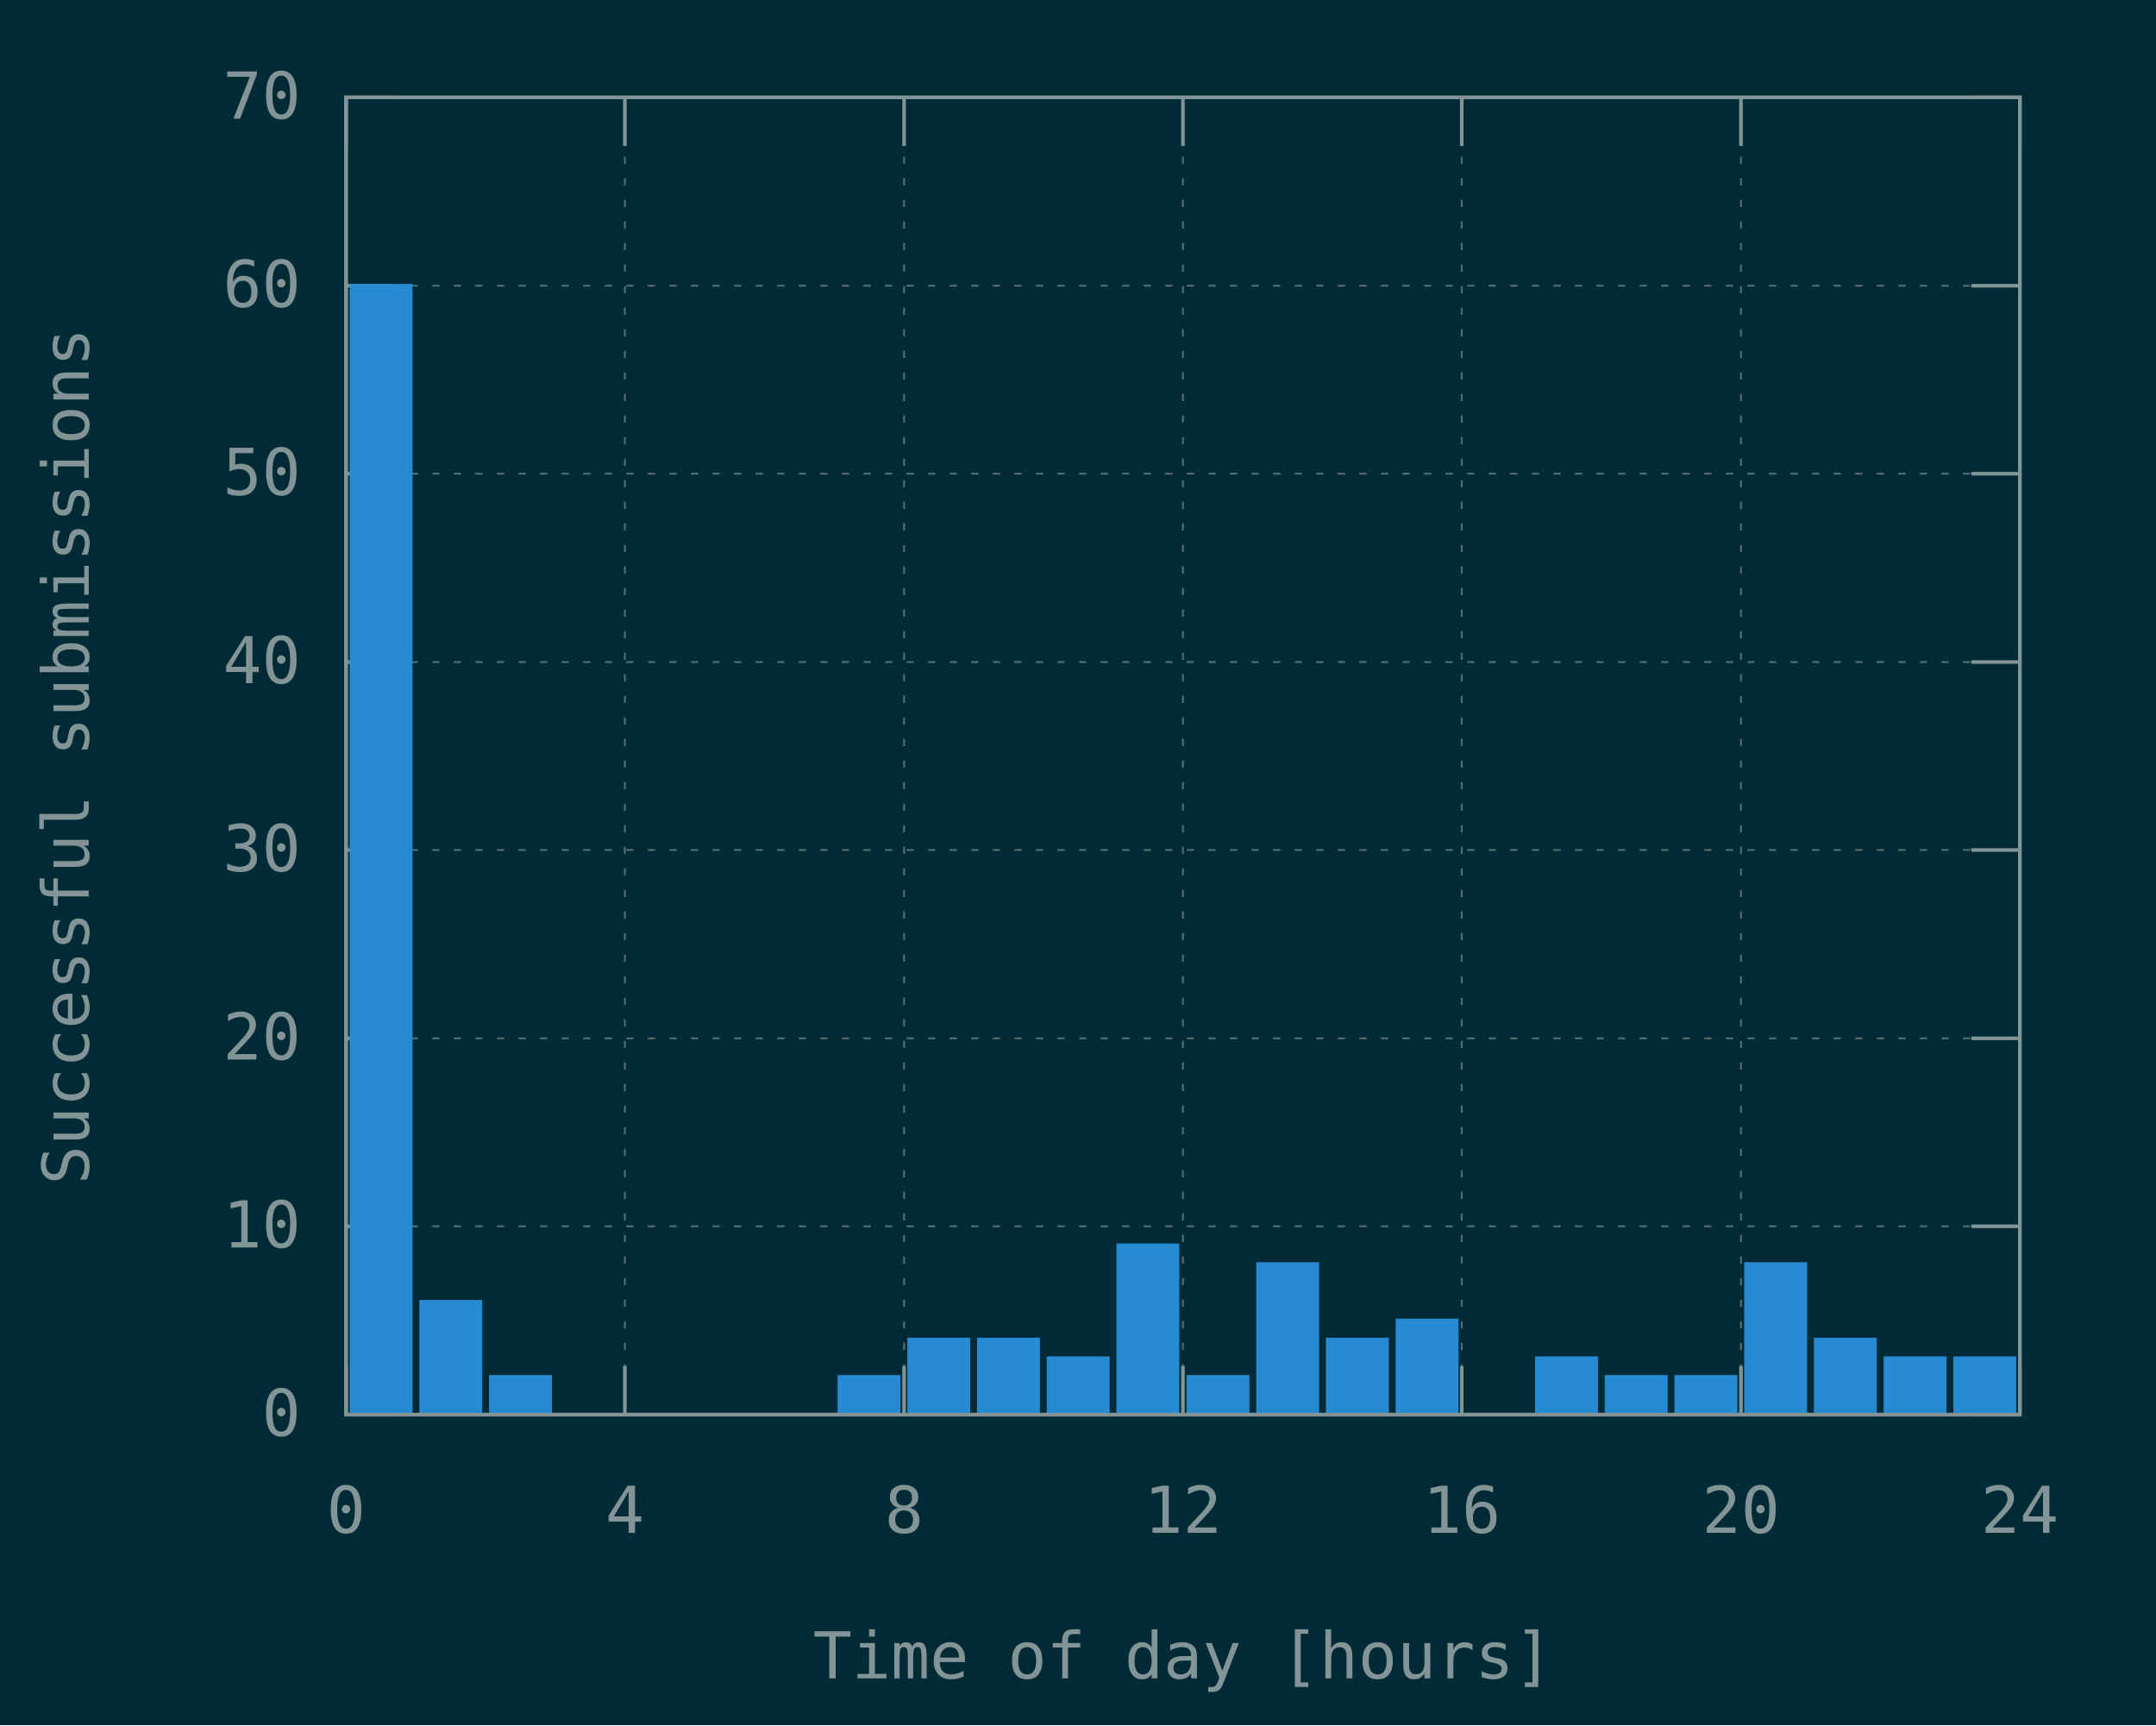
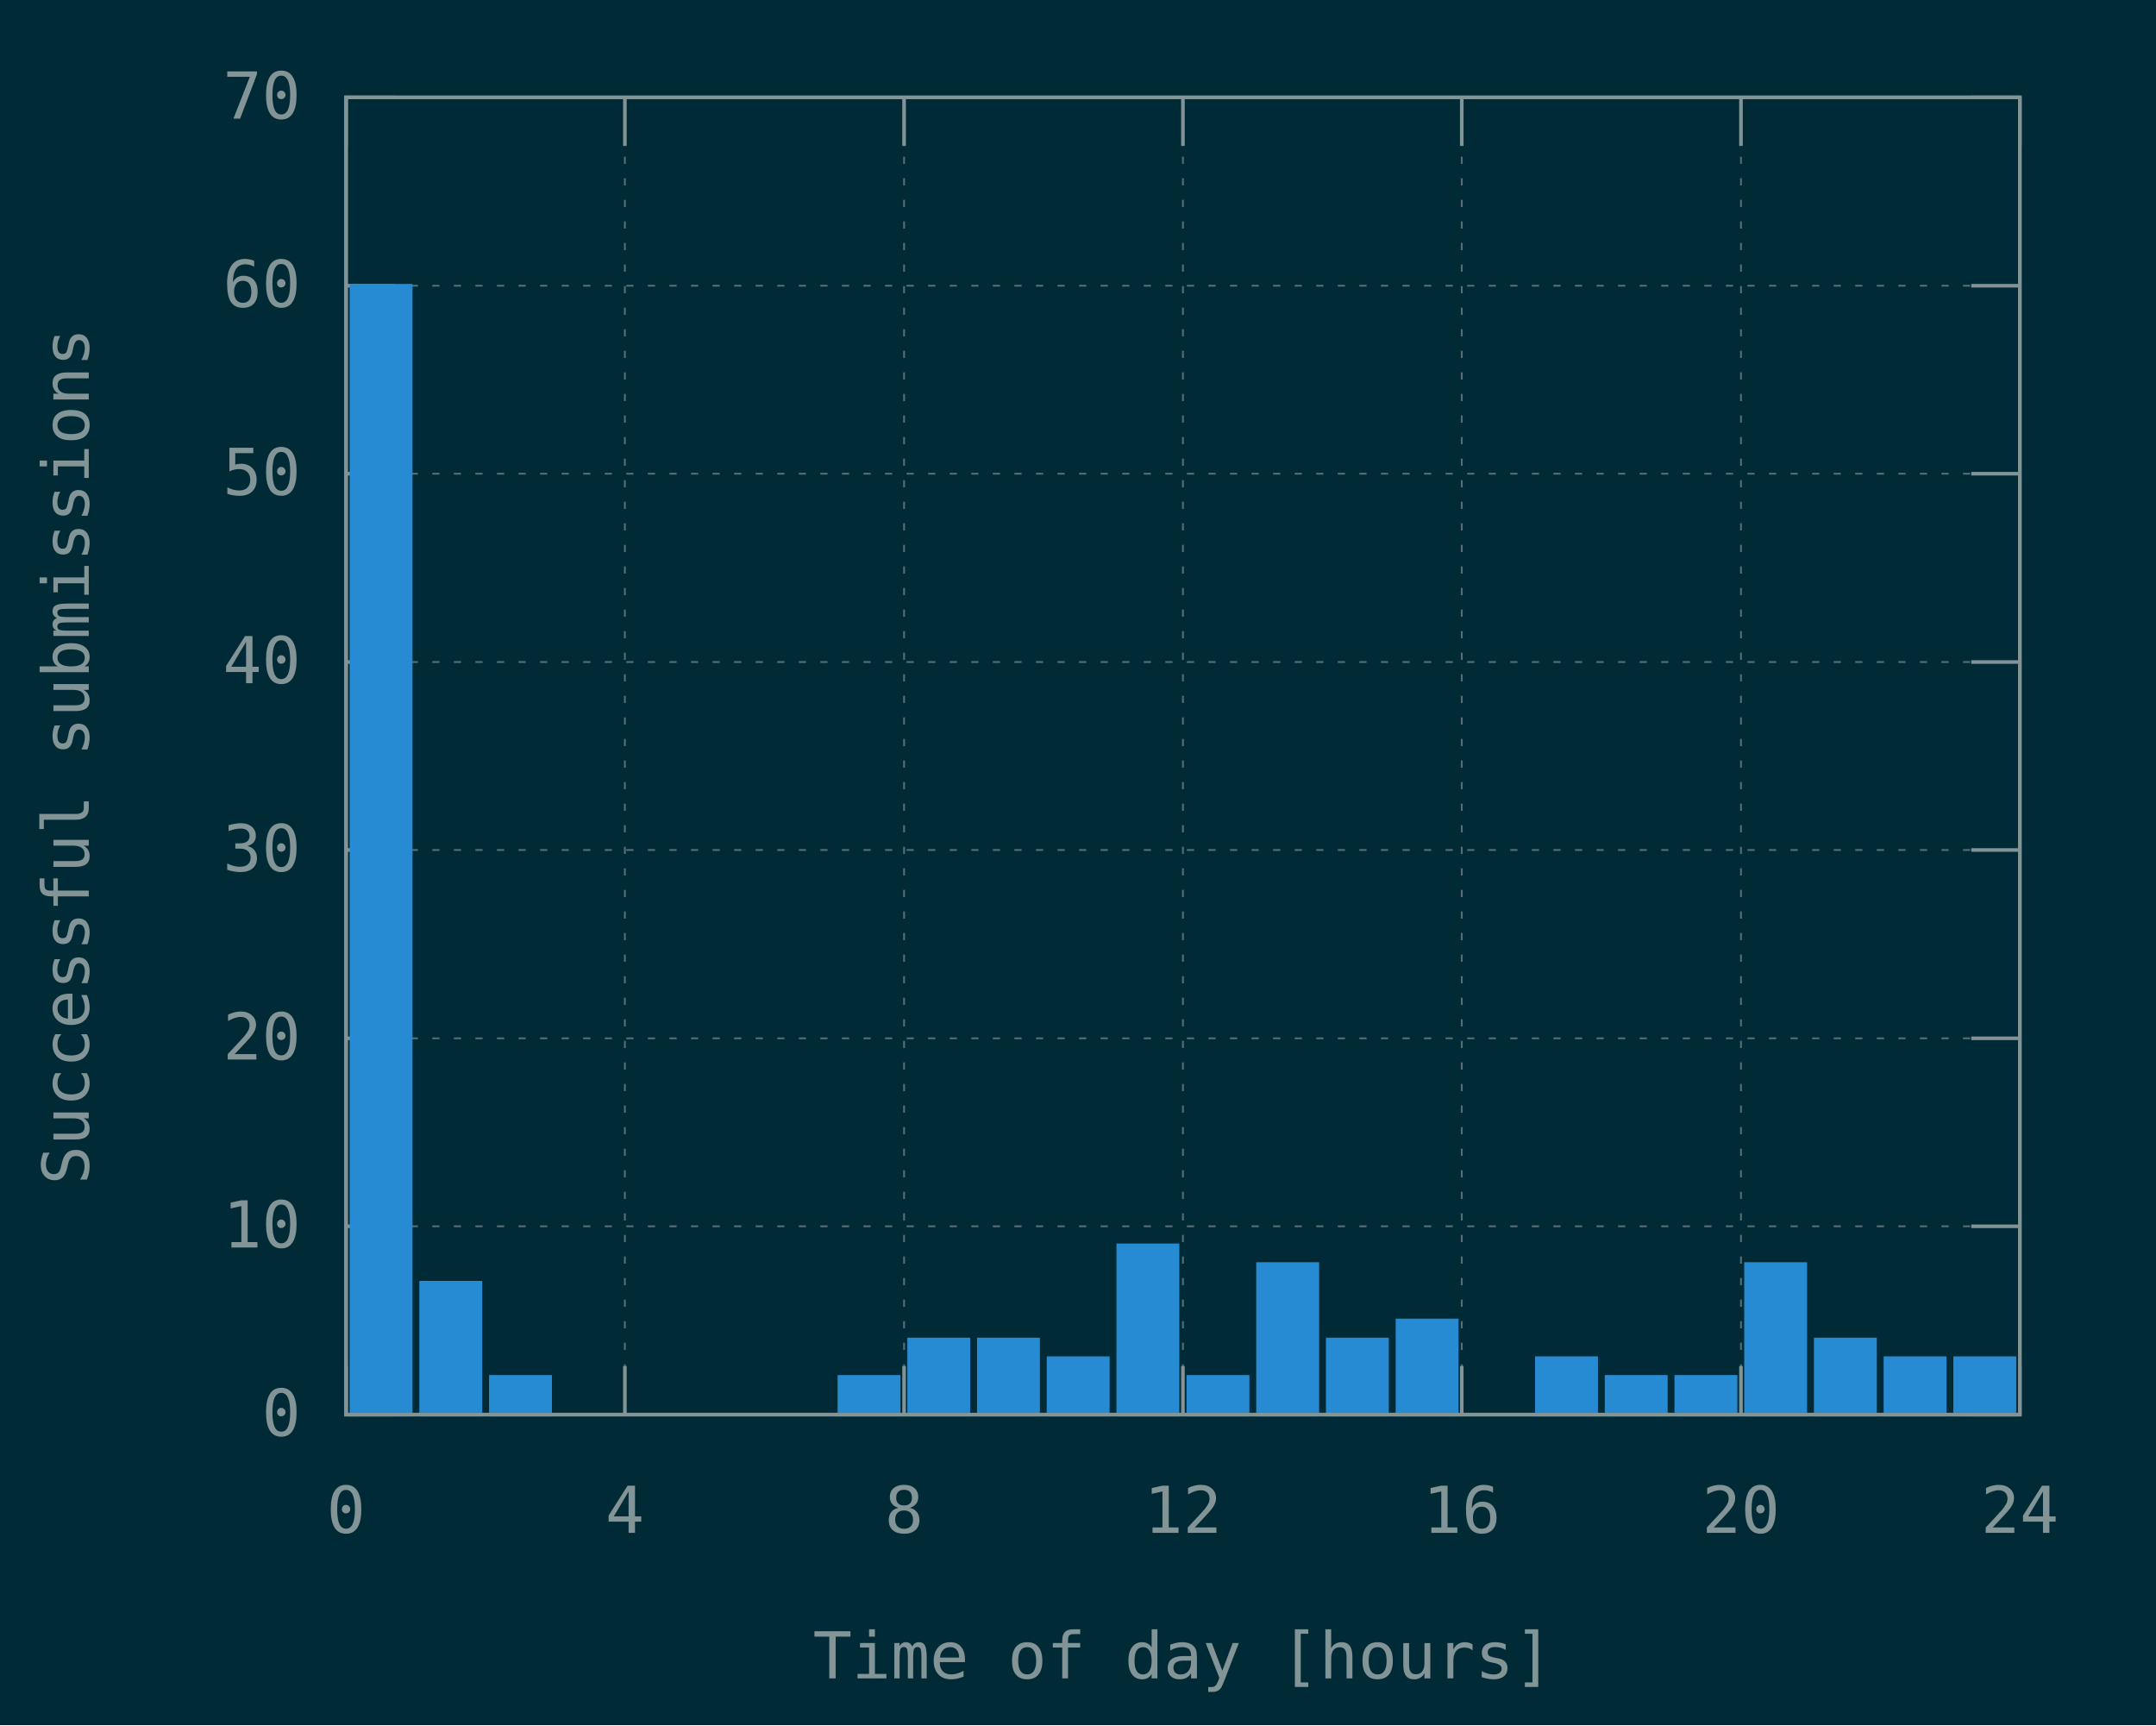
<svg xmlns="http://www.w3.org/2000/svg" xmlns:xlink="http://www.w3.org/1999/xlink" width="600" height="480" viewBox="0 0 600 480">
  <g id="gnuplot_canvas">
    <rect x="0" y="0" width="600" height="480" fill="#002b36" />
    <defs>
      <circle id="gpDot" r="0.5" stroke-width="0.5" stroke="currentColor" />
      <path id="gpPt0" stroke-width="0.148" stroke="currentColor" d="M-1,0 h2 M0,-1 v2" />
      <path id="gpPt1" stroke-width="0.148" stroke="currentColor" d="M-1,-1 L1,1 M1,-1 L-1,1" />
      <path id="gpPt2" stroke-width="0.148" stroke="currentColor" d="M-1,0 L1,0 M0,-1 L0,1 M-1,-1 L1,1 M-1,1 L1,-1" />
      <rect id="gpPt3" stroke-width="0.148" stroke="currentColor" x="-1" y="-1" width="2" height="2" />
      <rect id="gpPt4" stroke-width="0.148" stroke="currentColor" fill="currentColor" x="-1" y="-1" width="2" height="2" />
      <circle id="gpPt5" stroke-width="0.148" stroke="currentColor" cx="0" cy="0" r="1" />
      <use xlink:href="#gpPt5" id="gpPt6" fill="currentColor" stroke="none" />
      <path id="gpPt7" stroke-width="0.148" stroke="currentColor" d="M0,-1.33 L-1.33,0.67 L1.33,0.67 z" />
      <use xlink:href="#gpPt7" id="gpPt8" fill="currentColor" stroke="none" />
      <use xlink:href="#gpPt7" id="gpPt9" stroke="currentColor" transform="rotate(180)" />
      <use xlink:href="#gpPt9" id="gpPt10" fill="currentColor" stroke="none" />
      <use xlink:href="#gpPt3" id="gpPt11" stroke="currentColor" transform="rotate(45)" />
      <use xlink:href="#gpPt11" id="gpPt12" fill="currentColor" stroke="none" />
      <path id="gpPt13" stroke-width="0.148" stroke="currentColor" d="M0,1.330 L1.265,0.411 L0.782,-1.067 L-0.782,-1.076 L-1.265,0.411 z" />
      <use xlink:href="#gpPt13" id="gpPt14" fill="currentColor" stroke="none" />
      <filter id="textbox" filterUnits="objectBoundingBox" x="0" y="0" height="1" width="1">
        <feFlood flood-color="#002B36" flood-opacity="1" result="bgnd" />
        <feComposite in="SourceGraphic" in2="bgnd" operator="atop" />
      </filter>
      <filter id="greybox" filterUnits="objectBoundingBox" x="0" y="0" height="1" width="1">
        <feFlood flood-color="lightgrey" flood-opacity="1" result="grey" />
        <feComposite in="SourceGraphic" in2="grey" operator="atop" />
      </filter>
    </defs>
    <g fill="none" color="#002B36" stroke="currentColor" stroke-width="1.00" stroke-linecap="butt" stroke-linejoin="miter">
</g>
    <g fill="none" color="black" stroke="currentColor" stroke-width="1.00" stroke-linecap="butt" stroke-linejoin="miter">
</g>
    <g fill="none" color="black" stroke="rgb(131, 148, 150)" stroke-width="0.50" stroke-linecap="butt" stroke-linejoin="miter">
</g>
    <g fill="none" color="gray" stroke="currentColor" stroke-width="0.50" stroke-linecap="butt" stroke-linejoin="miter">
      <path stroke="rgb( 88, 110, 117)" stroke-dasharray="2,4" class="gridline" d="M96.3,393.6 L562.1,393.6  " />
    </g>
    <g fill="none" color="gray" stroke="rgb( 88, 110, 117)" stroke-width="1.00" stroke-linecap="butt" stroke-linejoin="miter">
</g>
    <g fill="none" color="black" stroke="currentColor" stroke-width="1.00" stroke-linecap="butt" stroke-linejoin="miter">
      <path stroke="rgb(131, 148, 150)" d="M96.3,393.6 L109.8,393.6 M562.1,393.6 L548.6,393.6  " />
      <g transform="translate(83.7,399.5)" stroke="none" fill="rgb(131,148,150)" font-family="Inconsolata" font-size="18.00" text-anchor="end">
        <text>
          <tspan font-family="Inconsolata"> 0</tspan>
        </text>
      </g>
    </g>
    <g fill="none" color="black" stroke="currentColor" stroke-width="1.00" stroke-linecap="butt" stroke-linejoin="miter">
</g>
    <g fill="none" color="black" stroke="rgb(131, 148, 150)" stroke-width="0.50" stroke-linecap="butt" stroke-linejoin="miter">
</g>
    <g fill="none" color="gray" stroke="currentColor" stroke-width="0.50" stroke-linecap="butt" stroke-linejoin="miter">
      <path stroke="rgb( 88, 110, 117)" stroke-dasharray="2,4" class="gridline" d="M96.3,341.2 L562.1,341.2  " />
    </g>
    <g fill="none" color="gray" stroke="rgb( 88, 110, 117)" stroke-width="1.00" stroke-linecap="butt" stroke-linejoin="miter">
</g>
    <g fill="none" color="black" stroke="currentColor" stroke-width="1.00" stroke-linecap="butt" stroke-linejoin="miter">
      <path stroke="rgb(131, 148, 150)" d="M96.3,341.2 L109.8,341.2 M562.1,341.2 L548.6,341.2  " />
      <g transform="translate(83.7,347.1)" stroke="none" fill="rgb(131,148,150)" font-family="Inconsolata" font-size="18.00" text-anchor="end">
        <text>
          <tspan font-family="Inconsolata"> 10</tspan>
        </text>
      </g>
    </g>
    <g fill="none" color="black" stroke="currentColor" stroke-width="1.00" stroke-linecap="butt" stroke-linejoin="miter">
</g>
    <g fill="none" color="black" stroke="rgb(131, 148, 150)" stroke-width="0.50" stroke-linecap="butt" stroke-linejoin="miter">
</g>
    <g fill="none" color="gray" stroke="currentColor" stroke-width="0.50" stroke-linecap="butt" stroke-linejoin="miter">
      <path stroke="rgb( 88, 110, 117)" stroke-dasharray="2,4" class="gridline" d="M96.3,288.9 L562.1,288.9  " />
    </g>
    <g fill="none" color="gray" stroke="rgb( 88, 110, 117)" stroke-width="1.00" stroke-linecap="butt" stroke-linejoin="miter">
</g>
    <g fill="none" color="black" stroke="currentColor" stroke-width="1.00" stroke-linecap="butt" stroke-linejoin="miter">
      <path stroke="rgb(131, 148, 150)" d="M96.3,288.9 L109.8,288.9 M562.1,288.9 L548.6,288.9  " />
      <g transform="translate(83.7,294.8)" stroke="none" fill="rgb(131,148,150)" font-family="Inconsolata" font-size="18.00" text-anchor="end">
        <text>
          <tspan font-family="Inconsolata"> 20</tspan>
        </text>
      </g>
    </g>
    <g fill="none" color="black" stroke="currentColor" stroke-width="1.00" stroke-linecap="butt" stroke-linejoin="miter">
</g>
    <g fill="none" color="black" stroke="rgb(131, 148, 150)" stroke-width="0.50" stroke-linecap="butt" stroke-linejoin="miter">
</g>
    <g fill="none" color="gray" stroke="currentColor" stroke-width="0.50" stroke-linecap="butt" stroke-linejoin="miter">
      <path stroke="rgb( 88, 110, 117)" stroke-dasharray="2,4" class="gridline" d="M96.3,236.5 L562.1,236.5  " />
    </g>
    <g fill="none" color="gray" stroke="rgb( 88, 110, 117)" stroke-width="1.00" stroke-linecap="butt" stroke-linejoin="miter">
</g>
    <g fill="none" color="black" stroke="currentColor" stroke-width="1.00" stroke-linecap="butt" stroke-linejoin="miter">
      <path stroke="rgb(131, 148, 150)" d="M96.3,236.5 L109.8,236.5 M562.1,236.5 L548.6,236.5  " />
      <g transform="translate(83.7,242.4)" stroke="none" fill="rgb(131,148,150)" font-family="Inconsolata" font-size="18.00" text-anchor="end">
        <text>
          <tspan font-family="Inconsolata"> 30</tspan>
        </text>
      </g>
    </g>
    <g fill="none" color="black" stroke="currentColor" stroke-width="1.00" stroke-linecap="butt" stroke-linejoin="miter">
</g>
    <g fill="none" color="black" stroke="rgb(131, 148, 150)" stroke-width="0.50" stroke-linecap="butt" stroke-linejoin="miter">
</g>
    <g fill="none" color="gray" stroke="currentColor" stroke-width="0.50" stroke-linecap="butt" stroke-linejoin="miter">
      <path stroke="rgb( 88, 110, 117)" stroke-dasharray="2,4" class="gridline" d="M96.3,184.2 L562.1,184.2  " />
    </g>
    <g fill="none" color="gray" stroke="rgb( 88, 110, 117)" stroke-width="1.00" stroke-linecap="butt" stroke-linejoin="miter">
</g>
    <g fill="none" color="black" stroke="currentColor" stroke-width="1.00" stroke-linecap="butt" stroke-linejoin="miter">
      <path stroke="rgb(131, 148, 150)" d="M96.3,184.2 L109.8,184.2 M562.1,184.2 L548.6,184.2  " />
      <g transform="translate(83.7,190.1)" stroke="none" fill="rgb(131,148,150)" font-family="Inconsolata" font-size="18.00" text-anchor="end">
        <text>
          <tspan font-family="Inconsolata"> 40</tspan>
        </text>
      </g>
    </g>
    <g fill="none" color="black" stroke="currentColor" stroke-width="1.00" stroke-linecap="butt" stroke-linejoin="miter">
</g>
    <g fill="none" color="black" stroke="rgb(131, 148, 150)" stroke-width="0.50" stroke-linecap="butt" stroke-linejoin="miter">
</g>
    <g fill="none" color="gray" stroke="currentColor" stroke-width="0.50" stroke-linecap="butt" stroke-linejoin="miter">
      <path stroke="rgb( 88, 110, 117)" stroke-dasharray="2,4" class="gridline" d="M96.3,131.8 L562.1,131.8  " />
    </g>
    <g fill="none" color="gray" stroke="rgb( 88, 110, 117)" stroke-width="1.00" stroke-linecap="butt" stroke-linejoin="miter">
</g>
    <g fill="none" color="black" stroke="currentColor" stroke-width="1.00" stroke-linecap="butt" stroke-linejoin="miter">
      <path stroke="rgb(131, 148, 150)" d="M96.3,131.8 L109.8,131.8 M562.1,131.8 L548.6,131.8  " />
      <g transform="translate(83.7,137.7)" stroke="none" fill="rgb(131,148,150)" font-family="Inconsolata" font-size="18.00" text-anchor="end">
        <text>
          <tspan font-family="Inconsolata"> 50</tspan>
        </text>
      </g>
    </g>
    <g fill="none" color="black" stroke="currentColor" stroke-width="1.00" stroke-linecap="butt" stroke-linejoin="miter">
</g>
    <g fill="none" color="black" stroke="rgb(131, 148, 150)" stroke-width="0.50" stroke-linecap="butt" stroke-linejoin="miter">
</g>
    <g fill="none" color="gray" stroke="currentColor" stroke-width="0.50" stroke-linecap="butt" stroke-linejoin="miter">
      <path stroke="rgb( 88, 110, 117)" stroke-dasharray="2,4" class="gridline" d="M96.3,79.5 L562.1,79.5  " />
    </g>
    <g fill="none" color="gray" stroke="rgb( 88, 110, 117)" stroke-width="1.00" stroke-linecap="butt" stroke-linejoin="miter">
</g>
    <g fill="none" color="black" stroke="currentColor" stroke-width="1.00" stroke-linecap="butt" stroke-linejoin="miter">
      <path stroke="rgb(131, 148, 150)" d="M96.3,79.5 L109.8,79.5 M562.1,79.5 L548.6,79.5  " />
      <g transform="translate(83.7,85.4)" stroke="none" fill="rgb(131,148,150)" font-family="Inconsolata" font-size="18.00" text-anchor="end">
        <text>
          <tspan font-family="Inconsolata"> 60</tspan>
        </text>
      </g>
    </g>
    <g fill="none" color="black" stroke="currentColor" stroke-width="1.00" stroke-linecap="butt" stroke-linejoin="miter">
</g>
    <g fill="none" color="black" stroke="rgb(131, 148, 150)" stroke-width="0.50" stroke-linecap="butt" stroke-linejoin="miter">
</g>
    <g fill="none" color="gray" stroke="currentColor" stroke-width="0.50" stroke-linecap="butt" stroke-linejoin="miter">
      <path stroke="rgb( 88, 110, 117)" stroke-dasharray="2,4" class="gridline" d="M96.3,27.1 L562.1,27.1  " />
    </g>
    <g fill="none" color="gray" stroke="rgb( 88, 110, 117)" stroke-width="1.00" stroke-linecap="butt" stroke-linejoin="miter">
</g>
    <g fill="none" color="black" stroke="currentColor" stroke-width="1.00" stroke-linecap="butt" stroke-linejoin="miter">
      <path stroke="rgb(131, 148, 150)" d="M96.3,27.1 L109.8,27.1 M562.1,27.1 L548.6,27.1  " />
      <g transform="translate(83.7,33.0)" stroke="none" fill="rgb(131,148,150)" font-family="Inconsolata" font-size="18.00" text-anchor="end">
        <text>
          <tspan font-family="Inconsolata"> 70</tspan>
        </text>
      </g>
    </g>
    <g fill="none" color="black" stroke="currentColor" stroke-width="1.00" stroke-linecap="butt" stroke-linejoin="miter">
</g>
    <g fill="none" color="black" stroke="rgb(131, 148, 150)" stroke-width="0.50" stroke-linecap="butt" stroke-linejoin="miter">
</g>
    <g fill="none" color="gray" stroke="currentColor" stroke-width="0.50" stroke-linecap="butt" stroke-linejoin="miter">
      <path stroke="rgb( 88, 110, 117)" stroke-dasharray="2,4" class="gridline" d="M96.3,393.6 L96.3,27.1  " />
    </g>
    <g fill="none" color="gray" stroke="rgb( 88, 110, 117)" stroke-width="1.00" stroke-linecap="butt" stroke-linejoin="miter">
</g>
    <g fill="none" color="black" stroke="currentColor" stroke-width="1.00" stroke-linecap="butt" stroke-linejoin="miter">
      <path stroke="rgb(131, 148, 150)" d="M96.3,393.6 L96.3,380.1 M96.3,27.1 L96.3,40.6  " />
      <g transform="translate(96.3,426.5)" stroke="none" fill="rgb(131,148,150)" font-family="Inconsolata" font-size="18.00" text-anchor="middle">
        <text>
          <tspan font-family="Inconsolata"> 0</tspan>
        </text>
      </g>
    </g>
    <g fill="none" color="black" stroke="currentColor" stroke-width="1.00" stroke-linecap="butt" stroke-linejoin="miter">
</g>
    <g fill="none" color="black" stroke="rgb(131, 148, 150)" stroke-width="0.50" stroke-linecap="butt" stroke-linejoin="miter">
</g>
    <g fill="none" color="gray" stroke="currentColor" stroke-width="0.50" stroke-linecap="butt" stroke-linejoin="miter">
      <path stroke="rgb( 88, 110, 117)" stroke-dasharray="2,4" class="gridline" d="M173.9,393.6 L173.9,27.1  " />
    </g>
    <g fill="none" color="gray" stroke="rgb( 88, 110, 117)" stroke-width="1.00" stroke-linecap="butt" stroke-linejoin="miter">
</g>
    <g fill="none" color="black" stroke="currentColor" stroke-width="1.00" stroke-linecap="butt" stroke-linejoin="miter">
      <path stroke="rgb(131, 148, 150)" d="M173.9,393.6 L173.9,380.1 M173.9,27.1 L173.9,40.6  " />
      <g transform="translate(173.9,426.5)" stroke="none" fill="rgb(131,148,150)" font-family="Inconsolata" font-size="18.00" text-anchor="middle">
        <text>
          <tspan font-family="Inconsolata"> 4</tspan>
        </text>
      </g>
    </g>
    <g fill="none" color="black" stroke="currentColor" stroke-width="1.00" stroke-linecap="butt" stroke-linejoin="miter">
</g>
    <g fill="none" color="black" stroke="rgb(131, 148, 150)" stroke-width="0.50" stroke-linecap="butt" stroke-linejoin="miter">
</g>
    <g fill="none" color="gray" stroke="currentColor" stroke-width="0.50" stroke-linecap="butt" stroke-linejoin="miter">
      <path stroke="rgb( 88, 110, 117)" stroke-dasharray="2,4" class="gridline" d="M251.6,393.6 L251.6,27.1  " />
    </g>
    <g fill="none" color="gray" stroke="rgb( 88, 110, 117)" stroke-width="1.00" stroke-linecap="butt" stroke-linejoin="miter">
</g>
    <g fill="none" color="black" stroke="currentColor" stroke-width="1.00" stroke-linecap="butt" stroke-linejoin="miter">
      <path stroke="rgb(131, 148, 150)" d="M251.6,393.6 L251.6,380.1 M251.6,27.1 L251.6,40.6  " />
      <g transform="translate(251.6,426.5)" stroke="none" fill="rgb(131,148,150)" font-family="Inconsolata" font-size="18.00" text-anchor="middle">
        <text>
          <tspan font-family="Inconsolata"> 8</tspan>
        </text>
      </g>
    </g>
    <g fill="none" color="black" stroke="currentColor" stroke-width="1.00" stroke-linecap="butt" stroke-linejoin="miter">
</g>
    <g fill="none" color="black" stroke="rgb(131, 148, 150)" stroke-width="0.50" stroke-linecap="butt" stroke-linejoin="miter">
</g>
    <g fill="none" color="gray" stroke="currentColor" stroke-width="0.50" stroke-linecap="butt" stroke-linejoin="miter">
      <path stroke="rgb( 88, 110, 117)" stroke-dasharray="2,4" class="gridline" d="M329.2,393.6 L329.2,27.1  " />
    </g>
    <g fill="none" color="gray" stroke="rgb( 88, 110, 117)" stroke-width="1.00" stroke-linecap="butt" stroke-linejoin="miter">
</g>
    <g fill="none" color="black" stroke="currentColor" stroke-width="1.00" stroke-linecap="butt" stroke-linejoin="miter">
      <path stroke="rgb(131, 148, 150)" d="M329.2,393.6 L329.2,380.1 M329.2,27.1 L329.2,40.6  " />
      <g transform="translate(329.2,426.5)" stroke="none" fill="rgb(131,148,150)" font-family="Inconsolata" font-size="18.00" text-anchor="middle">
        <text>
          <tspan font-family="Inconsolata"> 12</tspan>
        </text>
      </g>
    </g>
    <g fill="none" color="black" stroke="currentColor" stroke-width="1.00" stroke-linecap="butt" stroke-linejoin="miter">
</g>
    <g fill="none" color="black" stroke="rgb(131, 148, 150)" stroke-width="0.50" stroke-linecap="butt" stroke-linejoin="miter">
</g>
    <g fill="none" color="gray" stroke="currentColor" stroke-width="0.50" stroke-linecap="butt" stroke-linejoin="miter">
      <path stroke="rgb( 88, 110, 117)" stroke-dasharray="2,4" class="gridline" d="M406.8,393.6 L406.8,27.1  " />
    </g>
    <g fill="none" color="gray" stroke="rgb( 88, 110, 117)" stroke-width="1.00" stroke-linecap="butt" stroke-linejoin="miter">
</g>
    <g fill="none" color="black" stroke="currentColor" stroke-width="1.00" stroke-linecap="butt" stroke-linejoin="miter">
      <path stroke="rgb(131, 148, 150)" d="M406.8,393.6 L406.8,380.1 M406.8,27.1 L406.8,40.6  " />
      <g transform="translate(406.8,426.5)" stroke="none" fill="rgb(131,148,150)" font-family="Inconsolata" font-size="18.00" text-anchor="middle">
        <text>
          <tspan font-family="Inconsolata"> 16</tspan>
        </text>
      </g>
    </g>
    <g fill="none" color="black" stroke="currentColor" stroke-width="1.00" stroke-linecap="butt" stroke-linejoin="miter">
</g>
    <g fill="none" color="black" stroke="rgb(131, 148, 150)" stroke-width="0.50" stroke-linecap="butt" stroke-linejoin="miter">
</g>
    <g fill="none" color="gray" stroke="currentColor" stroke-width="0.50" stroke-linecap="butt" stroke-linejoin="miter">
      <path stroke="rgb( 88, 110, 117)" stroke-dasharray="2,4" class="gridline" d="M484.5,393.6 L484.5,40.6 L484.5,27.1  " />
    </g>
    <g fill="none" color="gray" stroke="rgb( 88, 110, 117)" stroke-width="1.00" stroke-linecap="butt" stroke-linejoin="miter">
</g>
    <g fill="none" color="black" stroke="currentColor" stroke-width="1.00" stroke-linecap="butt" stroke-linejoin="miter">
      <path stroke="rgb(131, 148, 150)" d="M484.5,393.6 L484.5,380.1 M484.5,27.1 L484.5,40.6  " />
      <g transform="translate(484.5,426.5)" stroke="none" fill="rgb(131,148,150)" font-family="Inconsolata" font-size="18.00" text-anchor="middle">
        <text>
          <tspan font-family="Inconsolata"> 20</tspan>
        </text>
      </g>
    </g>
    <g fill="none" color="black" stroke="currentColor" stroke-width="1.00" stroke-linecap="butt" stroke-linejoin="miter">
</g>
    <g fill="none" color="black" stroke="rgb(131, 148, 150)" stroke-width="0.50" stroke-linecap="butt" stroke-linejoin="miter">
</g>
    <g fill="none" color="gray" stroke="currentColor" stroke-width="0.50" stroke-linecap="butt" stroke-linejoin="miter">
      <path stroke="rgb( 88, 110, 117)" stroke-dasharray="2,4" class="gridline" d="M562.1,393.6 L562.1,27.1  " />
    </g>
    <g fill="none" color="gray" stroke="rgb( 88, 110, 117)" stroke-width="1.00" stroke-linecap="butt" stroke-linejoin="miter">
</g>
    <g fill="none" color="black" stroke="currentColor" stroke-width="1.00" stroke-linecap="butt" stroke-linejoin="miter">
      <path stroke="rgb(131, 148, 150)" d="M562.1,393.6 L562.1,380.1 M562.1,27.1 L562.1,40.6  " />
      <g transform="translate(562.1,426.5)" stroke="none" fill="rgb(131,148,150)" font-family="Inconsolata" font-size="18.00" text-anchor="middle">
        <text>
          <tspan font-family="Inconsolata"> 24</tspan>
        </text>
      </g>
    </g>
    <g fill="none" color="black" stroke="currentColor" stroke-width="1.00" stroke-linecap="butt" stroke-linejoin="miter">
</g>
    <g fill="none" color="black" stroke="currentColor" stroke-width="1.00" stroke-linecap="butt" stroke-linejoin="miter">
      <path stroke="rgb(131, 148, 150)" d="M96.3,27.1 L96.3,393.6 L562.1,393.6 L562.1,27.1 L96.3,27.1 Z  " />
    </g>
    <g fill="none" color="black" stroke="currentColor" stroke-width="1.00" stroke-linecap="butt" stroke-linejoin="miter">
      <g transform="translate(24.7,210.4) rotate(270)" stroke="none" fill="rgb(131,148,150)" font-family="Inconsolata" font-size="18.00" text-anchor="middle">
        <text>
          <tspan font-family="Inconsolata">Successful submissions</tspan>
        </text>
      </g>
    </g>
    <g fill="none" color="black" stroke="currentColor" stroke-width="1.00" stroke-linecap="butt" stroke-linejoin="miter">
      <g transform="translate(329.2,467.0)" stroke="none" fill="rgb(131,148,150)" font-family="Inconsolata" font-size="18.00" text-anchor="middle">
        <text>
          <tspan font-family="Inconsolata">Time of day [hours]</tspan>
        </text>
      </g>
    </g>
    <g fill="none" color="black" stroke="currentColor" stroke-width="1.00" stroke-linecap="butt" stroke-linejoin="miter">
</g>
    <g id="gnuplot_plot_1">
      <g fill="none" color="black" stroke="currentColor" stroke-width="1.00" stroke-linecap="butt" stroke-linejoin="miter">
        <g stroke="none" shape-rendering="crispEdges">
          <polygon fill="rgb( 38, 139, 210)" points="97.8,393.6 114.4,393.6 114.4,79.4 97.8,79.4 " />
        </g>
        <path stroke="rgb( 38, 139, 210)" d="M97.8,393.6 L97.8,79.5 L114.3,79.5 L114.3,393.6 L97.8,393.6 Z  " />
        <g stroke="none" shape-rendering="crispEdges">
-           <polygon fill="rgb( 38, 139, 210)" points="117.2,393.6 133.8,393.6 133.8,362.1 117.2,362.1 " />
-         </g>
-         <path stroke="rgb( 38, 139, 210)" d="M117.2,393.6 L117.2,362.2 L133.7,362.2 L133.7,393.6 L117.2,393.6 Z  " />
+           <polygon fill="rgb( 38, 139, 210)" points="117.2,393.6 133.8,393.6 133.8,356.8 117.2,356.8 " />
+         </g>
+         <path stroke="rgb( 38, 139, 210)" d="M117.2,393.6 L117.2,356.9 L133.7,356.9 L133.7,393.6 L117.2,393.6 Z  " />
        <g stroke="none" shape-rendering="crispEdges">
          <polygon fill="rgb( 38, 139, 210)" points="136.6,393.6 153.2,393.6 153.2,383.0 136.6,383.0 " />
        </g>
        <path stroke="rgb( 38, 139, 210)" d="M136.6,393.6 L136.6,383.1 L153.1,383.1 L153.1,393.6 L136.6,393.6 Z  " />
        <g stroke="none" shape-rendering="crispEdges">
          <polygon fill="rgb( 38, 139, 210)" points="233.6,393.6 250.2,393.6 250.2,383.0 233.6,383.0 " />
        </g>
        <path stroke="rgb( 38, 139, 210)" d="M233.6,393.6 L233.6,383.1 L250.1,383.1 L250.1,393.6 L233.6,393.6 Z  " />
        <g stroke="none" shape-rendering="crispEdges">
          <polygon fill="rgb( 38, 139, 210)" points="253.0,393.6 269.6,393.6 269.6,372.6 253.0,372.6 " />
        </g>
        <path stroke="rgb( 38, 139, 210)" d="M253.0,393.6 L253.0,372.7 L269.5,372.7 L269.5,393.6 L253.0,393.6 Z  " />
        <g stroke="none" shape-rendering="crispEdges">
          <polygon fill="rgb( 38, 139, 210)" points="272.4,393.6 289.0,393.6 289.0,372.6 272.4,372.6 " />
        </g>
        <path stroke="rgb( 38, 139, 210)" d="M272.4,393.6 L272.4,372.7 L288.9,372.7 L288.9,393.6 L272.4,393.6 Z  " />
        <g stroke="none" shape-rendering="crispEdges">
          <polygon fill="rgb( 38, 139, 210)" points="291.8,393.6 308.4,393.6 308.4,377.8 291.8,377.8 " />
        </g>
        <path stroke="rgb( 38, 139, 210)" d="M291.8,393.6 L291.8,377.9 L308.3,377.9 L308.3,393.6 L291.8,393.6 Z  " />
        <g stroke="none" shape-rendering="crispEdges">
          <polygon fill="rgb( 38, 139, 210)" points="311.2,393.6 327.8,393.6 327.8,346.4 311.2,346.4 " />
        </g>
        <path stroke="rgb( 38, 139, 210)" d="M311.2,393.6 L311.2,346.5 L327.7,346.5 L327.7,393.6 L311.2,393.6 Z  " />
        <g stroke="none" shape-rendering="crispEdges">
          <polygon fill="rgb( 38, 139, 210)" points="330.7,393.6 347.3,393.6 347.3,383.0 330.7,383.0 " />
        </g>
        <path stroke="rgb( 38, 139, 210)" d="M330.7,393.6 L330.7,383.1 L347.2,383.1 L347.2,393.6 L330.7,393.6 Z  " />
        <g stroke="none" shape-rendering="crispEdges">
          <polygon fill="rgb( 38, 139, 210)" points="350.1,393.6 366.7,393.6 366.7,351.6 350.1,351.6 " />
        </g>
        <path stroke="rgb( 38, 139, 210)" d="M350.1,393.6 L350.1,351.7 L366.6,351.7 L366.6,393.6 L350.1,393.6 Z  " />
        <g stroke="none" shape-rendering="crispEdges">
          <polygon fill="rgb( 38, 139, 210)" points="369.5,393.6 386.1,393.6 386.1,372.6 369.5,372.6 " />
        </g>
        <path stroke="rgb( 38, 139, 210)" d="M369.5,393.6 L369.5,372.7 L386.0,372.7 L386.0,393.6 L369.5,393.6 Z  " />
        <g stroke="none" shape-rendering="crispEdges">
          <polygon fill="rgb( 38, 139, 210)" points="388.9,393.6 405.5,393.6 405.5,367.3 388.9,367.3 " />
        </g>
        <path stroke="rgb( 38, 139, 210)" d="M388.9,393.6 L388.9,367.4 L405.4,367.4 L405.4,393.6 L388.9,393.6 Z  " />
        <g stroke="none" shape-rendering="crispEdges">
          <polygon fill="rgb( 38, 139, 210)" points="427.7,393.6 444.3,393.6 444.3,377.8 427.7,377.8 " />
        </g>
        <path stroke="rgb( 38, 139, 210)" d="M427.7,393.6 L427.7,377.9 L444.2,377.9 L444.2,393.6 L427.7,393.6 Z  " />
        <g stroke="none" shape-rendering="crispEdges">
          <polygon fill="rgb( 38, 139, 210)" points="447.1,393.6 463.7,393.6 463.7,383.0 447.1,383.0 " />
        </g>
        <path stroke="rgb( 38, 139, 210)" d="M447.1,393.6 L447.1,383.1 L463.6,383.1 L463.6,393.6 L447.1,393.6 Z  " />
        <g stroke="none" shape-rendering="crispEdges">
          <polygon fill="rgb( 38, 139, 210)" points="466.5,393.6 483.1,393.6 483.1,383.0 466.5,383.0 " />
        </g>
        <path stroke="rgb( 38, 139, 210)" d="M466.5,393.6 L466.5,383.1 L483.0,383.1 L483.0,393.6 L466.5,393.6 Z  " />
        <g stroke="none" shape-rendering="crispEdges">
          <polygon fill="rgb( 38, 139, 210)" points="485.9,393.6 502.5,393.6 502.5,351.6 485.9,351.6 " />
        </g>
        <path stroke="rgb( 38, 139, 210)" d="M485.9,393.6 L485.9,351.7 L502.4,351.7 L502.4,393.6 L485.9,393.6 Z  " />
        <g stroke="none" shape-rendering="crispEdges">
          <polygon fill="rgb( 38, 139, 210)" points="505.3,393.6 521.9,393.6 521.9,372.6 505.3,372.6 " />
        </g>
        <path stroke="rgb( 38, 139, 210)" d="M505.3,393.6 L505.3,372.7 L521.8,372.7 L521.8,393.6 L505.3,393.6 Z  " />
        <g stroke="none" shape-rendering="crispEdges">
          <polygon fill="rgb( 38, 139, 210)" points="524.7,393.6 541.3,393.6 541.3,377.8 524.7,377.8 " />
        </g>
        <path stroke="rgb( 38, 139, 210)" d="M524.7,393.6 L524.7,377.9 L541.2,377.9 L541.2,393.6 L524.7,393.6 Z  " />
        <g stroke="none" shape-rendering="crispEdges">
          <polygon fill="rgb( 38, 139, 210)" points="544.1,393.6 560.7,393.6 560.7,377.8 544.1,377.8 " />
        </g>
        <path stroke="rgb( 38, 139, 210)" d="M544.1,393.6 L544.1,377.9 L560.6,377.9 L560.6,393.6 L544.1,393.6 Z  " />
      </g>
    </g>
    <g fill="none" color="#002B36" stroke="rgb( 38, 139, 210)" stroke-width="2.00" stroke-linecap="butt" stroke-linejoin="miter">
</g>
    <g fill="none" color="black" stroke="currentColor" stroke-width="2.00" stroke-linecap="butt" stroke-linejoin="miter">
</g>
    <g fill="none" color="black" stroke="black" stroke-width="1.00" stroke-linecap="butt" stroke-linejoin="miter">
</g>
    <g fill="none" color="black" stroke="currentColor" stroke-width="1.00" stroke-linecap="butt" stroke-linejoin="miter">
      <path stroke="rgb(131, 148, 150)" d="M96.3,27.1 L96.3,393.6 L562.1,393.6 L562.1,27.1 L96.3,27.1 Z  " />
    </g>
    <g fill="none" color="black" stroke="currentColor" stroke-width="1.00" stroke-linecap="butt" stroke-linejoin="miter">
</g>
  </g>
</svg>
